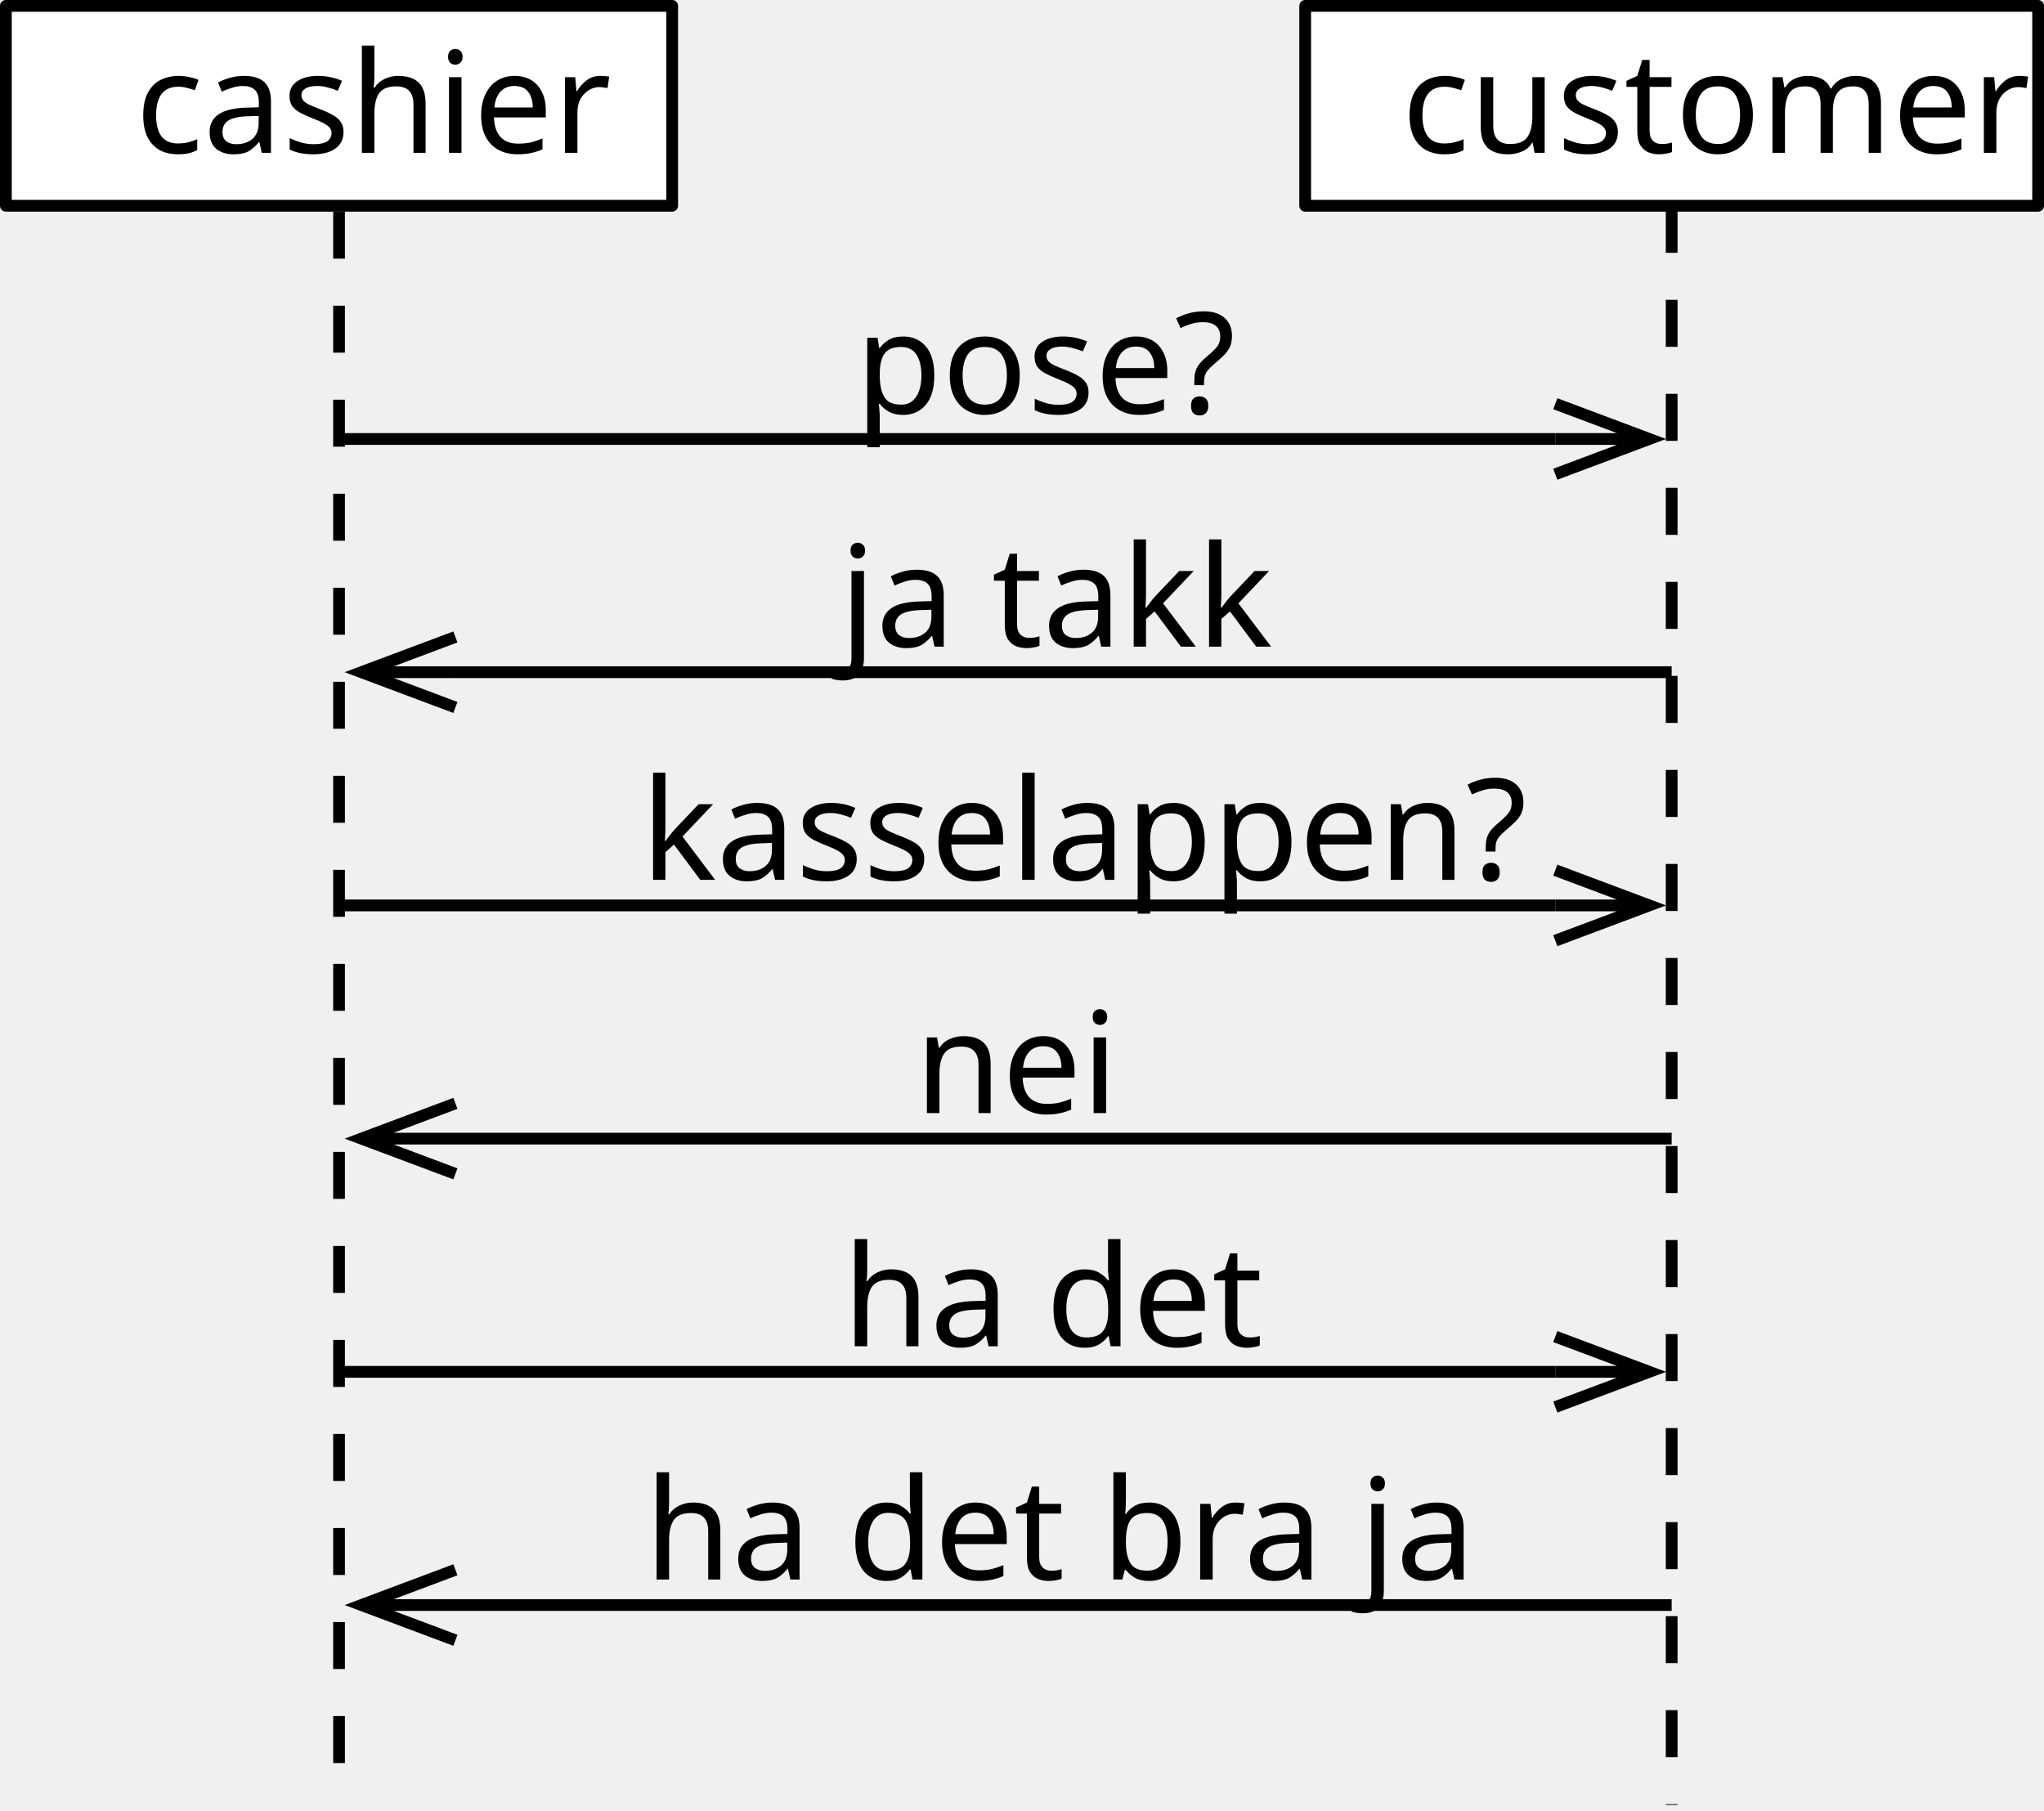
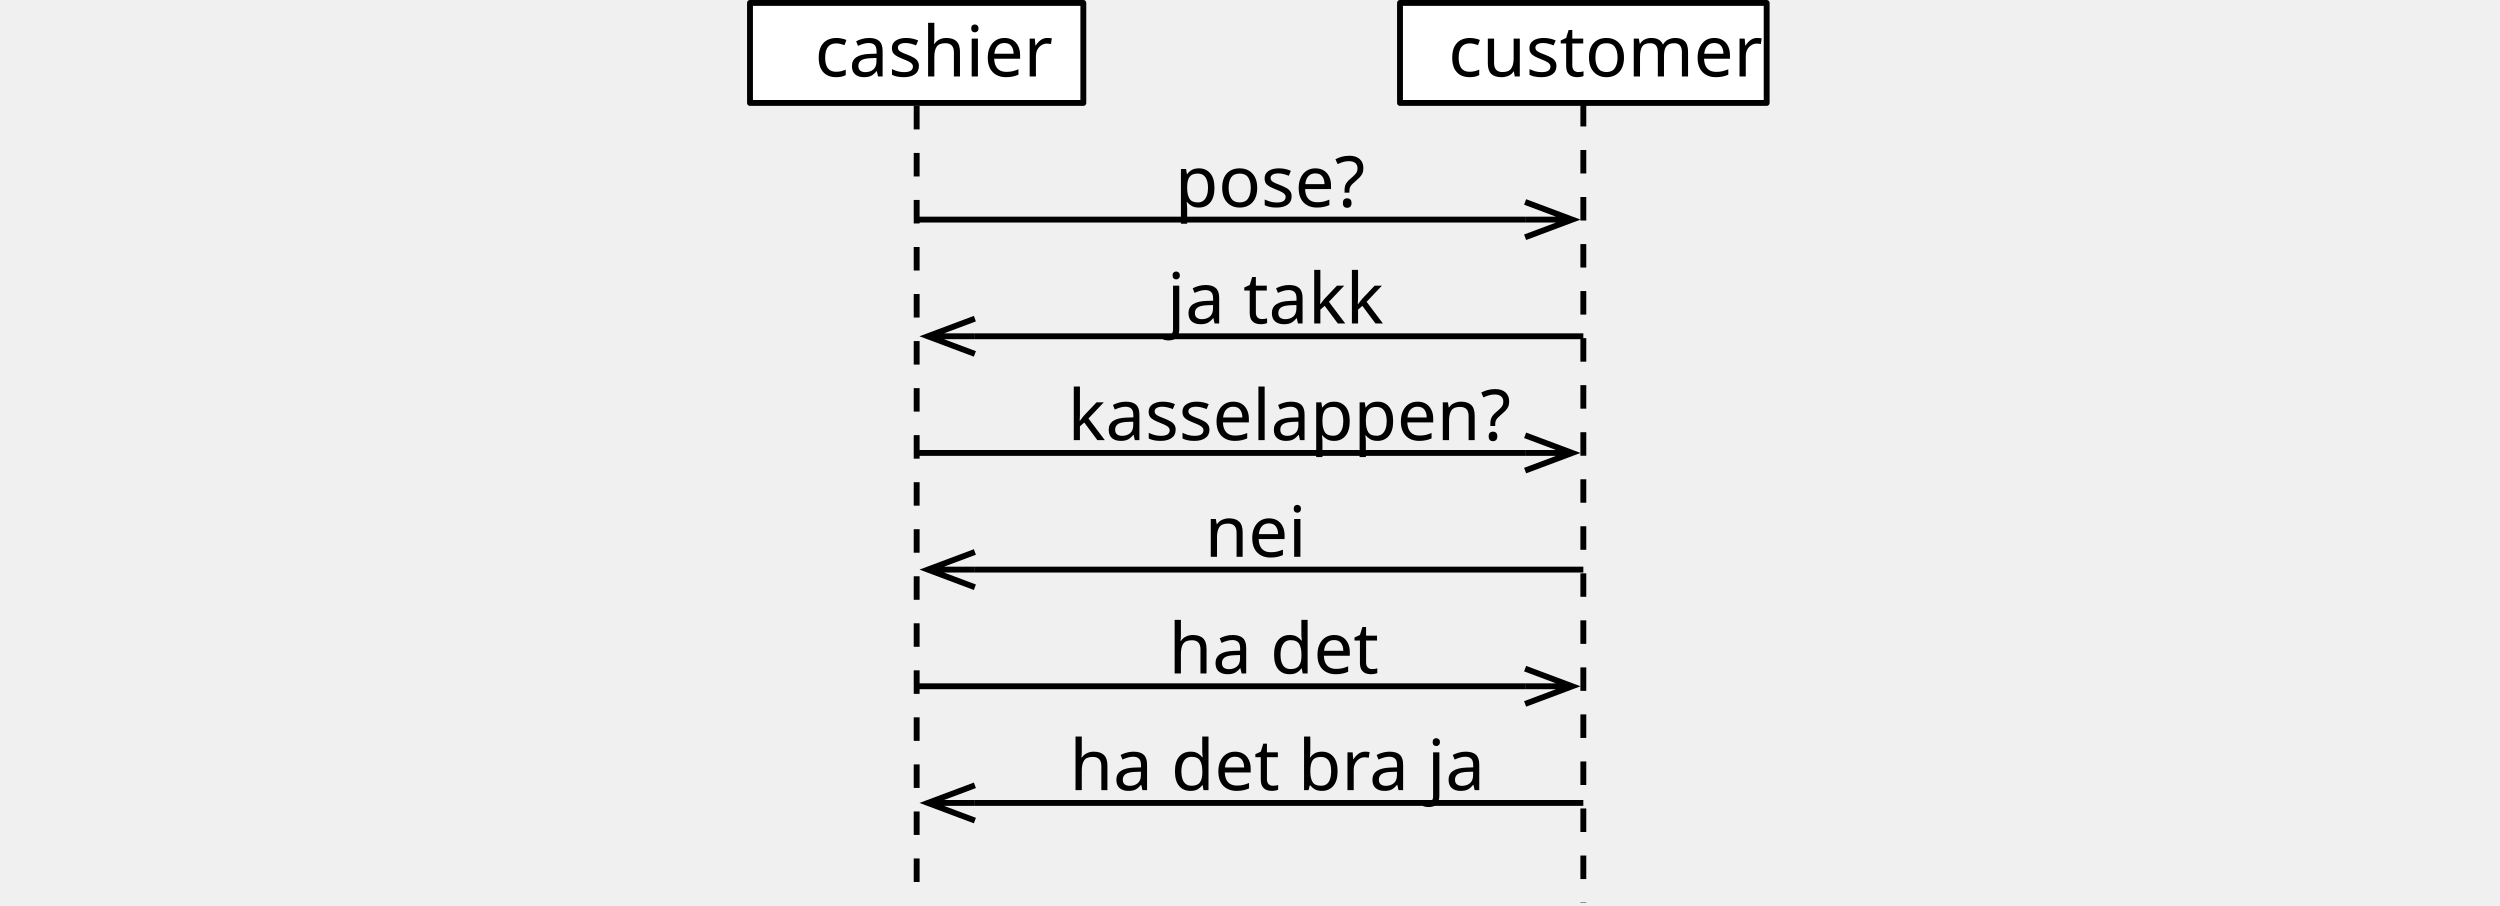
- <svg xmlns="http://www.w3.org/2000/svg" version="1.1" viewBox="197.925 3230.996 173.913 154.071" width="173.913" height="154.071">
+ <svg xmlns="http://www.w3.org/2000/svg" version="1.1" viewBox="70.866 3230.996 425.197 154.071" width="425.197" height="154.071">
  <defs>
    <font-face font-family="Calibri" font-size="12" panose-1="2 15 5 2 2 2 4 3 2 4" units-per-em="1000" underline-position="-113.281" underline-thickness="65.43" slope="0" x-height="464.355" cap-height="631.836" ascent="952.148" descent="-268.555" font-weight="400">
      <font-face-src>
        <font-face-name name="Calibri" />
      </font-face-src>
    </font-face>
    <marker orient="auto" overflow="visible" markerUnits="strokeWidth" id="StickArrow_Marker" stroke-linejoin="miter" stroke-miterlimit="10" viewBox="-1 -4 10 8" markerWidth="10" markerHeight="8" color="black">
      <g>
        <path d="M 8 0 L 0 0 M 0 -3 L 8 0 L 0 3" fill="none" stroke="currentColor" stroke-width="1" />
      </g>
    </marker>
  </defs>
-   <g id="Canvas_1" fill-opacity="1" stroke="none" fill="none" stroke-opacity="1" stroke-dasharray="none">
+   <g id="Canvas_1" fill-opacity="1" stroke="none" stroke-opacity="1" fill="none" stroke-dasharray="none">
    <g id="Canvas_1: Layer 1">
      <g id="Graphic_18">
        <rect x="198.425" y="3231.496" width="56.693" height="17.008" fill="white" />
        <rect x="198.425" y="3231.496" width="56.693" height="17.008" stroke="black" stroke-linecap="round" stroke-linejoin="round" stroke-width="1" />
        <text transform="translate(203.4252 3233)" fill="black">
          <tspan font-family="Calibri" font-size="12" font-weight="400" fill="black" x="6.032" y="11">cashier</tspan>
        </text>
      </g>
      <g id="Graphic_17">
        <rect x="308.976" y="3231.496" width="62.362" height="17.008" fill="white" />
        <rect x="308.976" y="3231.496" width="62.362" height="17.008" stroke="black" stroke-linecap="round" stroke-linejoin="round" stroke-width="1" />
        <text transform="translate(313.9764 3233)" fill="black">
          <tspan font-family="Calibri" font-size="12" font-weight="400" fill="black" x="3.227" y="11">customer</tspan>
        </text>
      </g>
      <g id="Line_16">
        <line x1="226.772" y1="3249.004" x2="226.772" y2="3384.567" stroke="black" stroke-linecap="butt" stroke-linejoin="round" stroke-dasharray="4.0,4.0" stroke-width="1" />
      </g>
      <g id="Line_15">
        <line x1="340.158" y1="3248.504" x2="340.158" y2="3384.567" stroke="black" stroke-linecap="butt" stroke-linejoin="round" stroke-dasharray="4.0,4.0" stroke-width="1" />
      </g>
      <g id="Line_14">
        <line x1="226.772" y1="3268.347" x2="330.257" y2="3268.347" marker-end="url(#StickArrow_Marker)" stroke="black" stroke-linecap="butt" stroke-linejoin="round" stroke-width="1" />
      </g>
      <g id="Line_13">
        <line x1="340.158" y1="3288.189" x2="236.672" y2="3288.189" marker-end="url(#StickArrow_Marker)" stroke="black" stroke-linecap="butt" stroke-linejoin="round" stroke-width="1" />
      </g>
      <g id="Graphic_12">
        <text transform="translate(270.6299 3255.173)" fill="black">
          <tspan font-family="Calibri" font-size="12" font-weight="400" fill="black" x=".071" y="11">pose?</tspan>
        </text>
      </g>
      <g id="Line_10">
        <line x1="226.772" y1="3308.032" x2="330.257" y2="3308.032" marker-end="url(#StickArrow_Marker)" stroke="black" stroke-linecap="butt" stroke-linejoin="round" stroke-width="1" />
      </g>
      <g id="Line_9">
        <line x1="340.158" y1="3327.874" x2="236.672" y2="3327.874" marker-end="url(#StickArrow_Marker)" stroke="black" stroke-linecap="butt" stroke-linejoin="round" stroke-width="1" />
      </g>
      <g id="Graphic_8">
        <text transform="translate(252.1299 3294.858)" fill="black">
          <tspan font-family="Calibri" font-size="12" font-weight="400" fill="black" x=".349" y="11">kasselappen?</tspan>
        </text>
      </g>
      <g id="Graphic_7">
        <text transform="translate(275.2914 3314.701)" fill="black">
          <tspan font-family="Calibri" font-size="12" font-weight="400" fill="black" x=".485" y="11">nei</tspan>
        </text>
      </g>
      <g id="Line_6">
        <line x1="226.772" y1="3347.717" x2="330.257" y2="3347.717" marker-end="url(#StickArrow_Marker)" stroke="black" stroke-linecap="butt" stroke-linejoin="round" stroke-width="1" />
      </g>
      <g id="Line_5">
        <line x1="340.158" y1="3367.559" x2="236.672" y2="3367.559" marker-end="url(#StickArrow_Marker)" stroke="black" stroke-linecap="butt" stroke-linejoin="round" stroke-width="1" />
      </g>
      <g id="Graphic_4">
        <text transform="translate(269.6299 3334.543)" fill="black">
          <tspan font-family="Calibri" font-size="12" font-weight="400" fill="black" x=".002" y="11">ha det</tspan>
        </text>
      </g>
      <g id="Graphic_3">
        <text transform="translate(252.2913 3354.386)" fill="black">
          <tspan font-family="Calibri" font-size="12" font-weight="400" fill="black" x=".484" y="11">ha det bra ja</tspan>
        </text>
      </g>
      <g id="Graphic_11">
        <text transform="translate(269.2914 3275.016)" fill="black">
          <tspan font-family="Calibri" font-size="12" font-weight="400" fill="black" x=".068" y="11">ja takk</tspan>
        </text>
      </g>
+       <g id="Graphic_470" />
    </g>
  </g>
</svg>
